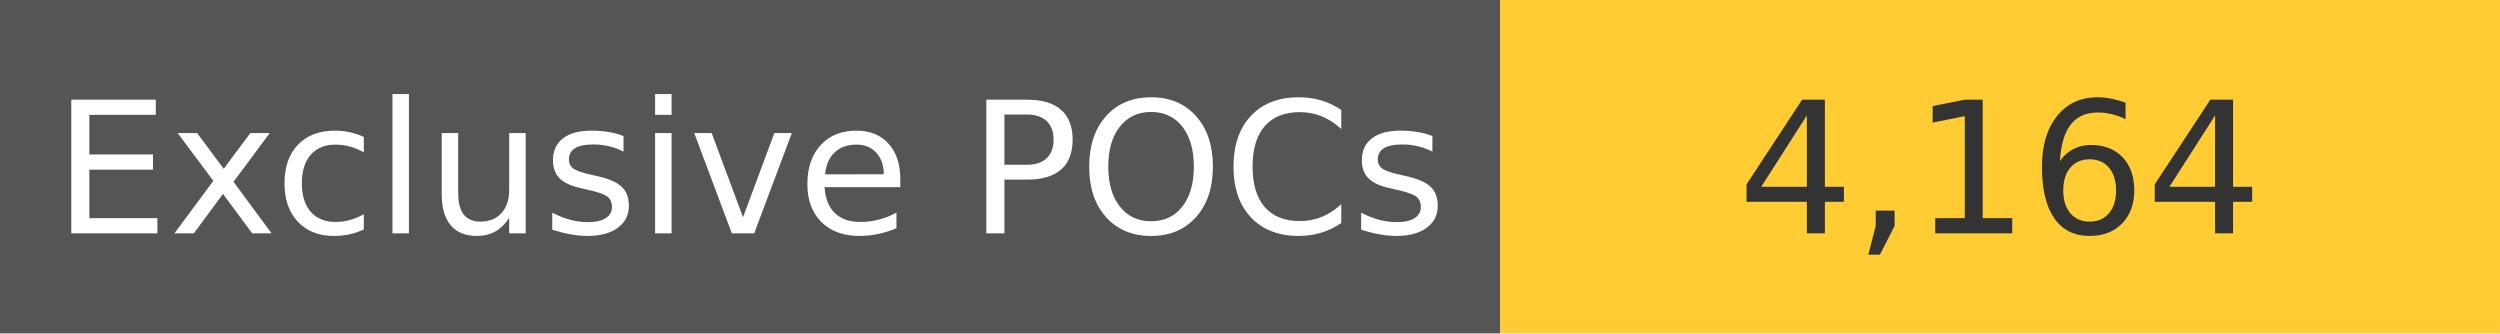
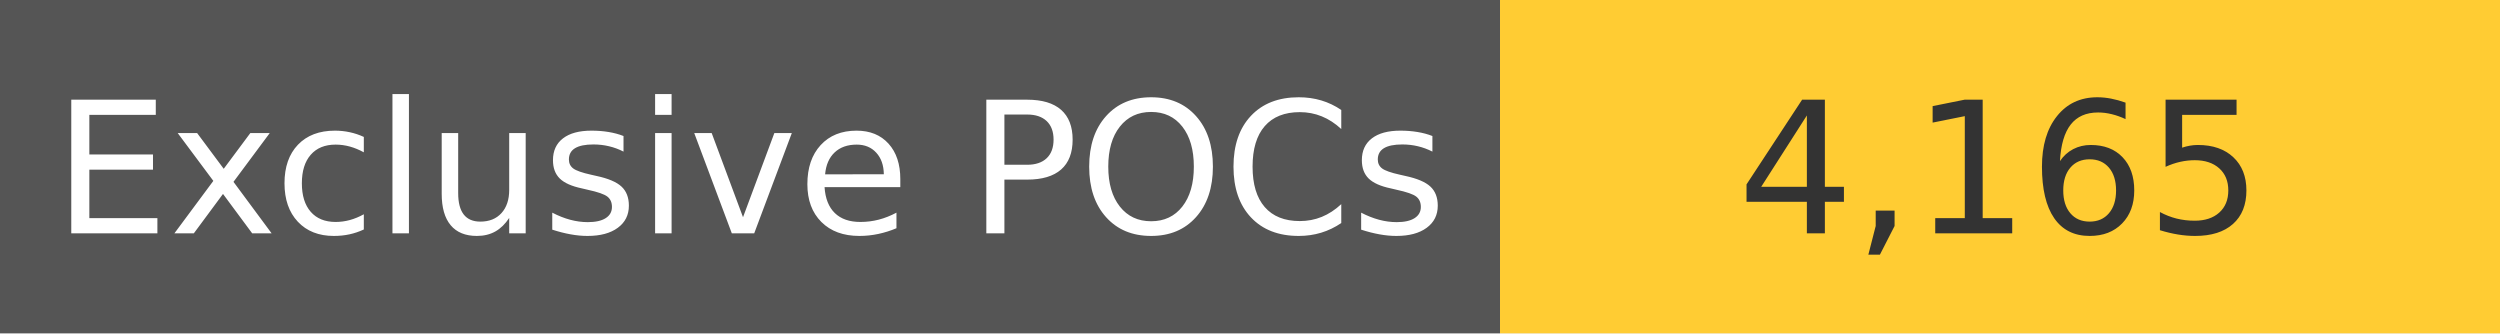
<svg xmlns="http://www.w3.org/2000/svg" width="150" height="20" role="img">
  <linearGradient id="s" x2="0" y2="100%">
    <stop offset="0" stop-color="#bbb" stop-opacity=".1" />
    <stop offset="1" stop-opacity=".1" />
  </linearGradient>
  <g>
    <rect width="90" height="20" fill="#555" />
    <rect x="90" width="267" height="20" fill="#ffcc33" />
  </g>
  <g fill="#fff" text-anchor="middle" font-family="Verdana,Geneva,DejaVu Sans,sans-serif" text-rendering="geometricPrecision" font-size="110">
    <text x="450" y="140" transform="scale(.1)" fill="#fff">
            Exclusive POCs
        </text>
    <text x="1200" y="140" transform="scale(.1)" fill="#333">
-             4,164
+             4,165
        </text>
  </g>
</svg>
